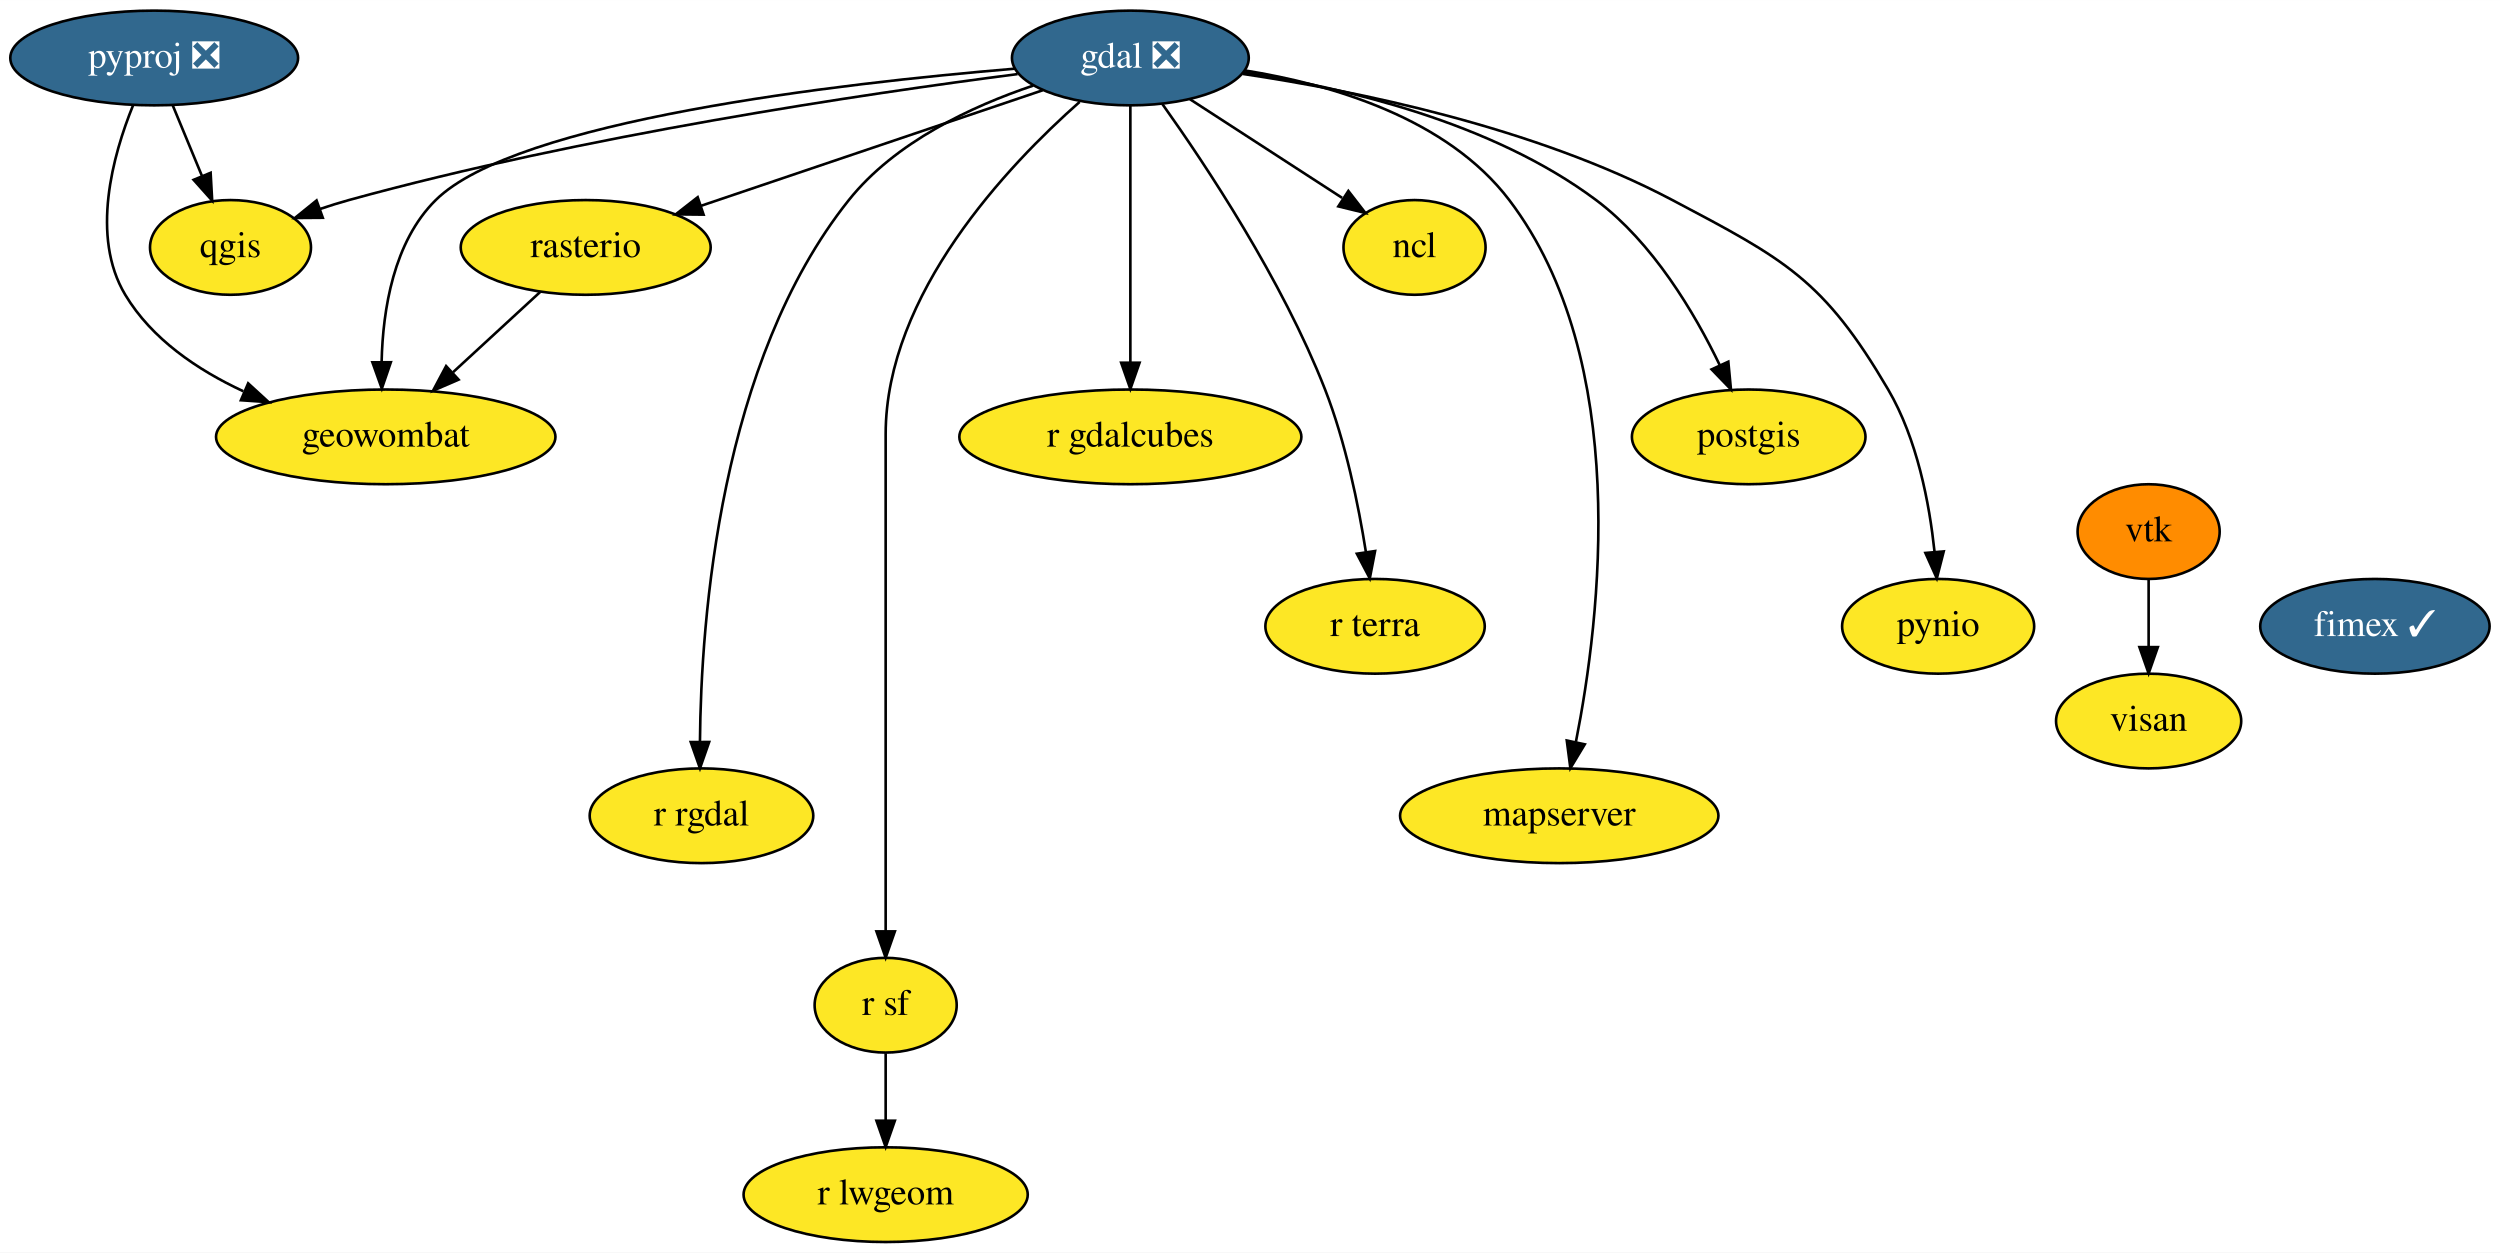
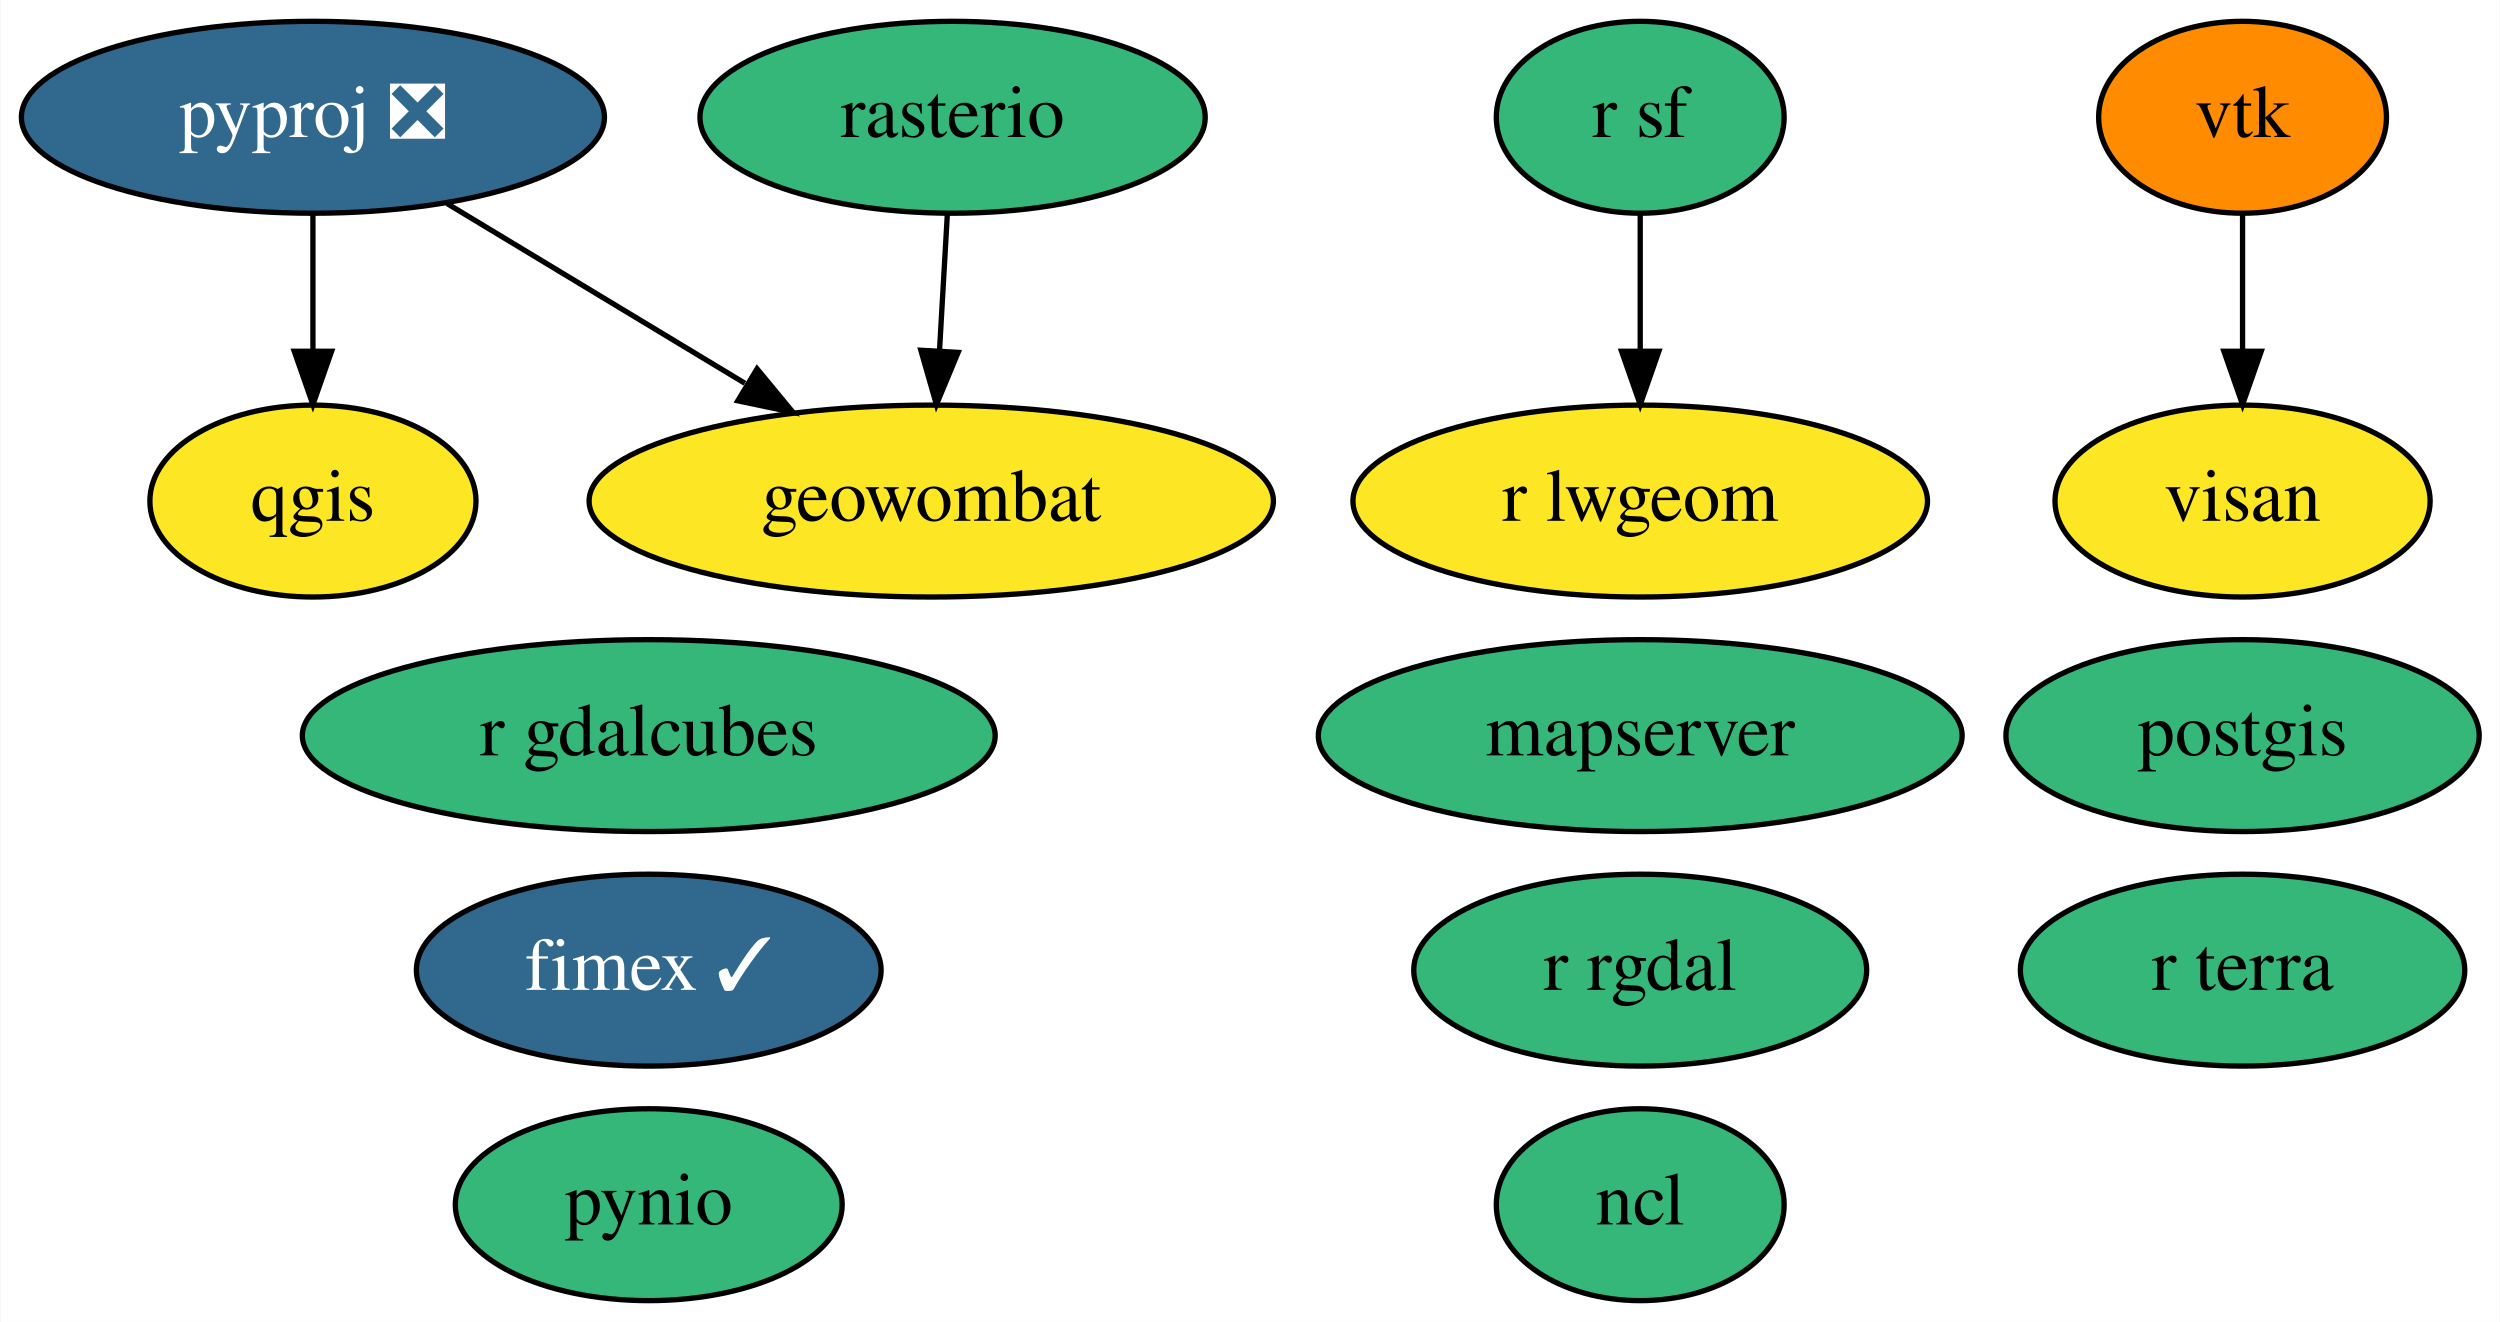
- <svg xmlns="http://www.w3.org/2000/svg" xmlns:xlink="http://www.w3.org/1999/xlink" width="950pt" height="476pt" viewBox="0.00 0.00 950.14 476.00">
-   <g id="graph0" class="graph" transform="scale(1 1) rotate(0) translate(4 472)">
-     <polygon fill="white" stroke="none" points="-4,4 -4,-472 946.14,-472 946.14,4 -4,4" />
+ <svg xmlns="http://www.w3.org/2000/svg" xmlns:xlink="http://www.w3.org/1999/xlink" width="469pt" height="248pt" viewBox="0.00 0.00 468.79 248.00">
+   <g id="graph0" class="graph" transform="scale(1 1) rotate(0) translate(4 244)">
+     <polygon fill="white" stroke="none" points="-4,4 -4,-244 464.79,-244 464.79,4 -4,4" />
    <g id="node1" class="node">
      <g id="a_node1">
-         <a xlink:href="https://github.com/conda-forge/gdal-feedstock/pull/710" xlink:title="gdal ❎">
-           <ellipse fill="#31688e" stroke="black" cx="425.6" cy="-450" rx="45" ry="18" />
-           <text text-anchor="middle" x="425.6" y="-446.3" font-family="Times,serif" font-size="14.00" fill="white">gdal ❎</text>
+         <a xlink:href="https://github.com/conda-forge/ncl-feedstock" xlink:title="ncl">
+           <ellipse fill="#35b779" stroke="black" cx="303.6" cy="-18" rx="27" ry="18" />
+           <text text-anchor="middle" x="303.6" y="-14.3" font-family="Times,serif" font-size="14.00">ncl</text>
        </a>
      </g>
    </g>
    <g id="node2" class="node">
      <g id="a_node2">
-         <a xlink:href="https://github.com/conda-forge/ncl-feedstock" xlink:title="ncl">
-           <ellipse fill="#fde725" stroke="black" cx="533.6" cy="-378" rx="27" ry="18" />
-           <text text-anchor="middle" x="533.6" y="-374.3" font-family="Times,serif" font-size="14.00">ncl</text>
+         <a xlink:href="https://github.com/conda-forge/postgis-feedstock" xlink:title="postgis">
+           <ellipse fill="#35b779" stroke="black" cx="416.6" cy="-106" rx="44.39" ry="18" />
+           <text text-anchor="middle" x="416.6" y="-102.3" font-family="Times,serif" font-size="14.00">postgis</text>
+         </a>
+       </g>
+     </g>
+     <g id="node3" class="node">
+       <g id="a_node3">
+         <a xlink:href="https://github.com/conda-forge/pynio-feedstock" xlink:title="pynio">
+           <ellipse fill="#35b779" stroke="black" cx="117.6" cy="-18" rx="36.29" ry="18" />
+           <text text-anchor="middle" x="117.6" y="-14.3" font-family="Times,serif" font-size="14.00">pynio</text>
+         </a>
+       </g>
+     </g>
+     <g id="node4" class="node">
+       <g id="a_node4">
+         <a xlink:href="https://github.com/conda-forge/pyproj-feedstock/pull/129" xlink:title="pyproj ❎">
+           <ellipse fill="#31688e" stroke="black" cx="54.6" cy="-222" rx="54.69" ry="18" />
+           <text text-anchor="middle" x="54.6" y="-218.3" font-family="Times,serif" font-size="14.00" fill="white">pyproj ❎</text>
+         </a>
+       </g>
+     </g>
+     <g id="node5" class="node">
+       <g id="a_node5">
+         <a xlink:href="https://github.com/conda-forge/qgis-feedstock" xlink:title="qgis">
+           <ellipse fill="#fde725" stroke="black" cx="54.6" cy="-150" rx="30.59" ry="18" />
+           <text text-anchor="middle" x="54.6" y="-146.3" font-family="Times,serif" font-size="14.00">qgis</text>
+         </a>
+       </g>
+     </g>
+     <g id="edge2" class="edge">
+       <path fill="none" stroke="black" d="M54.6,-203.7C54.6,-195.98 54.6,-186.71 54.6,-178.11" />
+       <polygon fill="black" stroke="black" points="58.1,-178.1 54.6,-168.1 51.1,-178.1 58.1,-178.1" />
+     </g>
+     <g id="node11" class="node">
+       <g id="a_node11">
+         <a xlink:href="https://github.com/conda-forge/geowombat-feedstock" xlink:title="geowombat">
+           <ellipse fill="#fde725" stroke="black" cx="170.6" cy="-150" rx="64.19" ry="18" />
+           <text text-anchor="middle" x="170.6" y="-146.3" font-family="Times,serif" font-size="14.00">geowombat</text>
        </a>
      </g>
    </g>
    <g id="edge1" class="edge">
-       <path fill="none" stroke="black" d="M448.24,-434.33C465.09,-423.4 488.18,-408.43 506.1,-396.82" />
-       <polygon fill="black" stroke="black" points="508.45,-399.47 514.94,-391.09 504.64,-393.6 508.45,-399.47" />
+       <path fill="none" stroke="black" d="M79.77,-205.81C96.11,-195.95 117.63,-182.96 135.63,-172.1" />
+       <polygon fill="black" stroke="black" points="137.92,-174.81 144.67,-166.64 134.3,-168.81 137.92,-174.81" />
    </g>
-     <g id="node3" class="node">
-       <g id="a_node3">
-         <a xlink:href="https://github.com/conda-forge/postgis-feedstock" xlink:title="postgis">
-           <ellipse fill="#fde725" stroke="black" cx="660.6" cy="-306" rx="44.39" ry="18" />
-           <text text-anchor="middle" x="660.6" y="-302.3" font-family="Times,serif" font-size="14.00">postgis</text>
+     <g id="node6" class="node">
+       <g id="a_node6">
+         <a xlink:href="https://github.com/conda-forge/r-rgdal-feedstock" xlink:title="r rgdal">
+           <ellipse fill="#35b779" stroke="black" cx="303.6" cy="-62" rx="42.49" ry="18" />
+           <text text-anchor="middle" x="303.6" y="-58.3" font-family="Times,serif" font-size="14.00">r rgdal</text>
        </a>
      </g>
    </g>
-     <g id="edge2" class="edge">
-       <path fill="none" stroke="black" d="M468.66,-444.55C507.02,-438.75 563.03,-425.58 602.6,-396 624.17,-379.86 640.01,-353.16 649.63,-333.2" />
-       <polygon fill="black" stroke="black" points="652.86,-334.57 653.86,-324.03 646.5,-331.65 652.86,-334.57" />
+     <g id="node7" class="node">
+       <g id="a_node7">
+         <a xlink:href="https://github.com/conda-forge/r-sf-feedstock" xlink:title="r sf">
+           <ellipse fill="#35b779" stroke="black" cx="303.6" cy="-222" rx="27" ry="18" />
+           <text text-anchor="middle" x="303.6" y="-218.3" font-family="Times,serif" font-size="14.00">r sf</text>
+         </a>
+       </g>
    </g>
-     <g id="node4" class="node">
-       <g id="a_node4">
-         <a xlink:href="https://github.com/conda-forge/pynio-feedstock" xlink:title="pynio">
-           <ellipse fill="#fde725" stroke="black" cx="732.6" cy="-234" rx="36.5" ry="18" />
-           <text text-anchor="middle" x="732.6" y="-230.3" font-family="Times,serif" font-size="14.00">pynio</text>
+     <g id="node10" class="node">
+       <g id="a_node10">
+         <a xlink:href="https://github.com/conda-forge/r-lwgeom-feedstock" xlink:title="r lwgeom">
+           <ellipse fill="#fde725" stroke="black" cx="303.6" cy="-150" rx="53.89" ry="18" />
+           <text text-anchor="middle" x="303.6" y="-146.3" font-family="Times,serif" font-size="14.00">r lwgeom</text>
        </a>
      </g>
    </g>
    <g id="edge3" class="edge">
-       <path fill="none" stroke="black" d="M468.33,-443.94C511.53,-437.5 579.19,-423.69 631.6,-396 674.47,-373.34 689.07,-365.84 713.6,-324 724.62,-305.2 729.28,-280.82 731.23,-262.34" />
-       <polygon fill="black" stroke="black" points="734.73,-262.48 732.1,-252.22 727.76,-261.88 734.73,-262.48" />
+       <path fill="none" stroke="black" d="M303.6,-203.7C303.6,-195.98 303.6,-186.71 303.6,-178.11" />
+       <polygon fill="black" stroke="black" points="307.1,-178.1 303.6,-168.1 300.1,-178.1 307.1,-178.1" />
    </g>
-     <g id="node5" class="node">
-       <g id="a_node5">
-         <a xlink:href="https://github.com/conda-forge/qgis-feedstock" xlink:title="qgis">
-           <ellipse fill="#fde725" stroke="black" cx="83.6" cy="-378" rx="30.59" ry="18" />
-           <text text-anchor="middle" x="83.6" y="-374.3" font-family="Times,serif" font-size="14.00">qgis</text>
+     <g id="node8" class="node">
+       <g id="a_node8">
+         <a xlink:href="https://github.com/conda-forge/rasterio-feedstock" xlink:title="rasterio">
+           <ellipse fill="#35b779" stroke="black" cx="174.6" cy="-222" rx="47.39" ry="18" />
+           <text text-anchor="middle" x="174.6" y="-218.3" font-family="Times,serif" font-size="14.00">rasterio</text>
        </a>
      </g>
    </g>
    <g id="edge4" class="edge">
-       <path fill="none" stroke="black" d="M382.75,-443.88C324.52,-436.36 217.47,-420.49 128.6,-396 125,-395.01 121.29,-393.85 117.62,-392.61" />
-       <polygon fill="black" stroke="black" points="118.68,-389.27 108.08,-389.19 116.31,-395.85 118.68,-389.27" />
+       <path fill="none" stroke="black" d="M173.61,-203.7C173.17,-195.98 172.64,-186.71 172.14,-178.11" />
+       <polygon fill="black" stroke="black" points="175.64,-177.89 171.57,-168.1 168.65,-178.29 175.64,-177.89" />
    </g>
-     <g id="node6" class="node">
-       <g id="a_node6">
-         <a xlink:href="https://github.com/conda-forge/r-rgdal-feedstock" xlink:title="r rgdal">
-           <ellipse fill="#fde725" stroke="black" cx="262.6" cy="-162" rx="42.49" ry="18" />
-           <text text-anchor="middle" x="262.6" y="-158.3" font-family="Times,serif" font-size="14.00">r rgdal</text>
+     <g id="node9" class="node">
+       <g id="a_node9">
+         <a xlink:href="https://github.com/conda-forge/vtk-feedstock" xlink:title="vtk">
+           <ellipse fill="#ff8c00" stroke="black" cx="416.6" cy="-222" rx="27" ry="18" />
+           <text text-anchor="middle" x="416.6" y="-218.3" font-family="Times,serif" font-size="14.00">vtk</text>
+         </a>
+       </g>
+     </g>
+     <g id="node15" class="node">
+       <g id="a_node15">
+         <a xlink:href="https://github.com/conda-forge/visan-feedstock" xlink:title="visan">
+           <ellipse fill="#fde725" stroke="black" cx="416.6" cy="-150" rx="35.19" ry="18" />
+           <text text-anchor="middle" x="416.6" y="-146.3" font-family="Times,serif" font-size="14.00">visan</text>
        </a>
      </g>
    </g>
    <g id="edge5" class="edge">
-       <path fill="none" stroke="black" d="M388.69,-439.51C365.28,-431.62 336.18,-418.04 318.6,-396 269.61,-334.6 262.42,-237.04 262.02,-190.05" />
-       <polygon fill="black" stroke="black" points="265.52,-190.03 262.03,-180.03 258.52,-190.02 265.52,-190.03" />
+       <path fill="none" stroke="black" d="M416.6,-203.7C416.6,-195.98 416.6,-186.71 416.6,-178.11" />
+       <polygon fill="black" stroke="black" points="420.1,-178.1 416.6,-168.1 413.1,-178.1 420.1,-178.1" />
    </g>
-     <g id="node7" class="node">
-       <g id="a_node7">
-         <a xlink:href="https://github.com/conda-forge/r-sf-feedstock" xlink:title="r sf">
-           <ellipse fill="#fde725" stroke="black" cx="332.6" cy="-90" rx="27" ry="18" />
-           <text text-anchor="middle" x="332.6" y="-86.3" font-family="Times,serif" font-size="14.00">r sf</text>
+     <g id="node12" class="node">
+       <g id="a_node12">
+         <a xlink:href="https://github.com/conda-forge/fimex-feedstock/pull/50" xlink:title="fimex ✓">
+           <ellipse fill="#31688e" stroke="black" cx="117.6" cy="-62" rx="43.59" ry="18" />
+           <text text-anchor="middle" x="117.6" y="-58.3" font-family="Times,serif" font-size="14.00" fill="white">fimex ✓</text>
        </a>
      </g>
    </g>
-     <g id="edge6" class="edge">
-       <path fill="none" stroke="black" d="M406.33,-433.31C379.09,-409.24 332.6,-360.34 332.6,-307 332.6,-307 332.6,-307 332.6,-233 332.6,-193 332.6,-146.65 332.6,-118.08" />
-       <polygon fill="black" stroke="black" points="336.1,-118.05 332.6,-108.05 329.1,-118.05 336.1,-118.05" />
-     </g>
-     <g id="node8" class="node">
-       <g id="a_node8">
-         <a xlink:href="https://github.com/conda-forge/rasterio-feedstock" xlink:title="rasterio">
-           <ellipse fill="#fde725" stroke="black" cx="218.6" cy="-378" rx="47.5" ry="18" />
-           <text text-anchor="middle" x="218.6" y="-374.3" font-family="Times,serif" font-size="14.00">rasterio</text>
+     <g id="node13" class="node">
+       <g id="a_node13">
+         <a xlink:href="https://github.com/conda-forge/r-gdalcubes-feedstock" xlink:title="r gdalcubes">
+           <ellipse fill="#35b779" stroke="black" cx="117.6" cy="-106" rx="64.99" ry="18" />
+           <text text-anchor="middle" x="117.6" y="-102.3" font-family="Times,serif" font-size="14.00">r gdalcubes</text>
        </a>
      </g>
    </g>
-     <g id="edge7" class="edge">
-       <path fill="none" stroke="black" d="M392.34,-437.75C357.04,-425.82 301.11,-406.9 262.28,-393.77" />
-       <polygon fill="black" stroke="black" points="263.4,-390.46 252.8,-390.57 261.16,-397.09 263.4,-390.46" />
-     </g>
-     <g id="node9" class="node">
-       <g id="a_node9">
-         <a xlink:href="https://github.com/conda-forge/geowombat-feedstock" xlink:title="geowombat">
-           <ellipse fill="#fde725" stroke="black" cx="142.6" cy="-306" rx="64.5" ry="18" />
-           <text text-anchor="middle" x="142.6" y="-302.3" font-family="Times,serif" font-size="14.00">geowombat</text>
-         </a>
-       </g>
-     </g>
-     <g id="edge8" class="edge">
-       <path fill="none" stroke="black" d="M381.68,-445.93C314.85,-440.34 192.15,-426.18 161.6,-396 145.57,-380.17 141.5,-354.36 141.04,-334.6" />
-       <polygon fill="black" stroke="black" points="144.54,-334.37 141.11,-324.35 137.54,-334.33 144.54,-334.37" />
-     </g>
-     <g id="node10" class="node">
-       <g id="a_node10">
-         <a xlink:href="https://github.com/conda-forge/r-gdalcubes-feedstock" xlink:title="r gdalcubes">
-           <ellipse fill="#fde725" stroke="black" cx="425.6" cy="-306" rx="65" ry="18" />
-           <text text-anchor="middle" x="425.6" y="-302.3" font-family="Times,serif" font-size="14.00">r gdalcubes</text>
-         </a>
-       </g>
-     </g>
-     <g id="edge9" class="edge">
-       <path fill="none" stroke="black" d="M425.6,-431.87C425.6,-407.67 425.6,-363.21 425.6,-334.39" />
-       <polygon fill="black" stroke="black" points="429.1,-334.19 425.6,-324.19 422.1,-334.19 429.1,-334.19" />
-     </g>
-     <g id="node11" class="node">
-       <g id="a_node11">
-         <a xlink:href="https://github.com/conda-forge/r-terra-feedstock" xlink:title="r terra">
-           <ellipse fill="#fde725" stroke="black" cx="518.6" cy="-234" rx="41.69" ry="18" />
-           <text text-anchor="middle" x="518.6" y="-230.3" font-family="Times,serif" font-size="14.00">r terra</text>
-         </a>
-       </g>
-     </g>
-     <g id="edge10" class="edge">
-       <path fill="none" stroke="black" d="M437.75,-432.51C454.2,-409.42 483.35,-365.58 499.6,-324 507.39,-304.04 512.26,-280.25 515.11,-262.29" />
-       <polygon fill="black" stroke="black" points="518.61,-262.61 516.6,-252.21 511.68,-261.59 518.61,-262.61" />
-     </g>
-     <g id="node12" class="node">
-       <g id="a_node12">
-         <a xlink:href="https://github.com/conda-forge/mapserver-feedstock" xlink:title="mapserver">
-           <ellipse fill="#fde725" stroke="black" cx="588.6" cy="-162" rx="60.5" ry="18" />
-           <text text-anchor="middle" x="588.6" y="-158.3" font-family="Times,serif" font-size="14.00">mapserver</text>
-         </a>
-       </g>
-     </g>
-     <g id="edge11" class="edge">
-       <path fill="none" stroke="black" d="M469.14,-445.26C502.24,-439.94 545.98,-427.07 569.6,-396 615.95,-334.99 604.27,-237.24 594.94,-190.13" />
-       <polygon fill="black" stroke="black" points="598.31,-189.15 592.83,-180.08 591.46,-190.59 598.31,-189.15" />
-     </g>
-     <g id="node13" class="node">
-       <g id="a_node13">
-         <a xlink:href="https://github.com/conda-forge/r-lwgeom-feedstock" xlink:title="r lwgeom">
-           <ellipse fill="#fde725" stroke="black" cx="332.6" cy="-18" rx="54" ry="18" />
-           <text text-anchor="middle" x="332.6" y="-14.3" font-family="Times,serif" font-size="14.00">r lwgeom</text>
-         </a>
-       </g>
-     </g>
-     <g id="edge12" class="edge">
-       <path fill="none" stroke="black" d="M332.6,-71.7C332.6,-63.98 332.6,-54.71 332.6,-46.11" />
-       <polygon fill="black" stroke="black" points="336.1,-46.1 332.6,-36.1 329.1,-46.1 336.1,-46.1" />
-     </g>
-     <g id="edge13" class="edge">
-       <path fill="none" stroke="black" d="M201.35,-361.12C191.55,-352.09 179.1,-340.62 168.18,-330.57" />
-       <polygon fill="black" stroke="black" points="170.29,-327.75 160.57,-323.55 165.55,-332.9 170.29,-327.75" />
-     </g>
    <g id="node14" class="node">
      <g id="a_node14">
-         <a xlink:href="https://github.com/conda-forge/pyproj-feedstock/pull/129" xlink:title="pyproj ❎">
-           <ellipse fill="#31688e" stroke="black" cx="54.6" cy="-450" rx="54.69" ry="18" />
-           <text text-anchor="middle" x="54.6" y="-446.3" font-family="Times,serif" font-size="14.00" fill="white">pyproj ❎</text>
-         </a>
-       </g>
-     </g>
-     <g id="edge14" class="edge">
-       <path fill="none" stroke="black" d="M61.62,-432.05C64.96,-423.97 69.04,-414.12 72.78,-405.11" />
-       <polygon fill="black" stroke="black" points="76.05,-406.37 76.64,-395.79 69.58,-403.69 76.05,-406.37" />
-     </g>
-     <g id="edge15" class="edge">
-       <path fill="none" stroke="black" d="M46.55,-431.96C38.88,-413.01 30.32,-382.17 43.6,-360 53.65,-343.21 71.05,-331.43 88.48,-323.33" />
-       <polygon fill="black" stroke="black" points="90.31,-326.35 98.12,-319.19 87.55,-319.92 90.31,-326.35" />
-     </g>
-     <g id="node15" class="node">
-       <g id="a_node15">
-         <a xlink:href="https://github.com/conda-forge/vtk-feedstock" xlink:title="vtk">
-           <ellipse fill="#ff8c00" stroke="black" cx="812.6" cy="-270" rx="27" ry="18" />
-           <text text-anchor="middle" x="812.6" y="-266.3" font-family="Times,serif" font-size="14.00">vtk</text>
+         <a xlink:href="https://github.com/conda-forge/r-terra-feedstock" xlink:title="r terra">
+           <ellipse fill="#35b779" stroke="black" cx="416.6" cy="-62" rx="41.69" ry="18" />
+           <text text-anchor="middle" x="416.6" y="-58.3" font-family="Times,serif" font-size="14.00">r terra</text>
        </a>
      </g>
    </g>
    <g id="node16" class="node">
      <g id="a_node16">
-         <a xlink:href="https://github.com/conda-forge/visan-feedstock" xlink:title="visan">
-           <ellipse fill="#fde725" stroke="black" cx="812.6" cy="-198" rx="35.19" ry="18" />
-           <text text-anchor="middle" x="812.6" y="-194.3" font-family="Times,serif" font-size="14.00">visan</text>
-         </a>
-       </g>
-     </g>
-     <g id="edge16" class="edge">
-       <path fill="none" stroke="black" d="M812.6,-251.7C812.6,-243.98 812.6,-234.71 812.6,-226.11" />
-       <polygon fill="black" stroke="black" points="816.1,-226.1 812.6,-216.1 809.1,-226.1 816.1,-226.1" />
-     </g>
-     <g id="node17" class="node">
-       <g id="a_node17">
-         <a xlink:href="https://github.com/conda-forge/fimex-feedstock/pull/50" xlink:title="fimex ✓">
-           <ellipse fill="#31688e" stroke="black" cx="898.6" cy="-234" rx="43.59" ry="18" />
-           <text text-anchor="middle" x="898.6" y="-230.3" font-family="Times,serif" font-size="14.00" fill="white">fimex ✓</text>
+         <a xlink:href="https://github.com/conda-forge/mapserver-feedstock" xlink:title="mapserver">
+           <ellipse fill="#35b779" stroke="black" cx="303.6" cy="-106" rx="60.39" ry="18" />
+           <text text-anchor="middle" x="303.6" y="-102.3" font-family="Times,serif" font-size="14.00">mapserver</text>
        </a>
      </g>
    </g>
  </g>
</svg>
